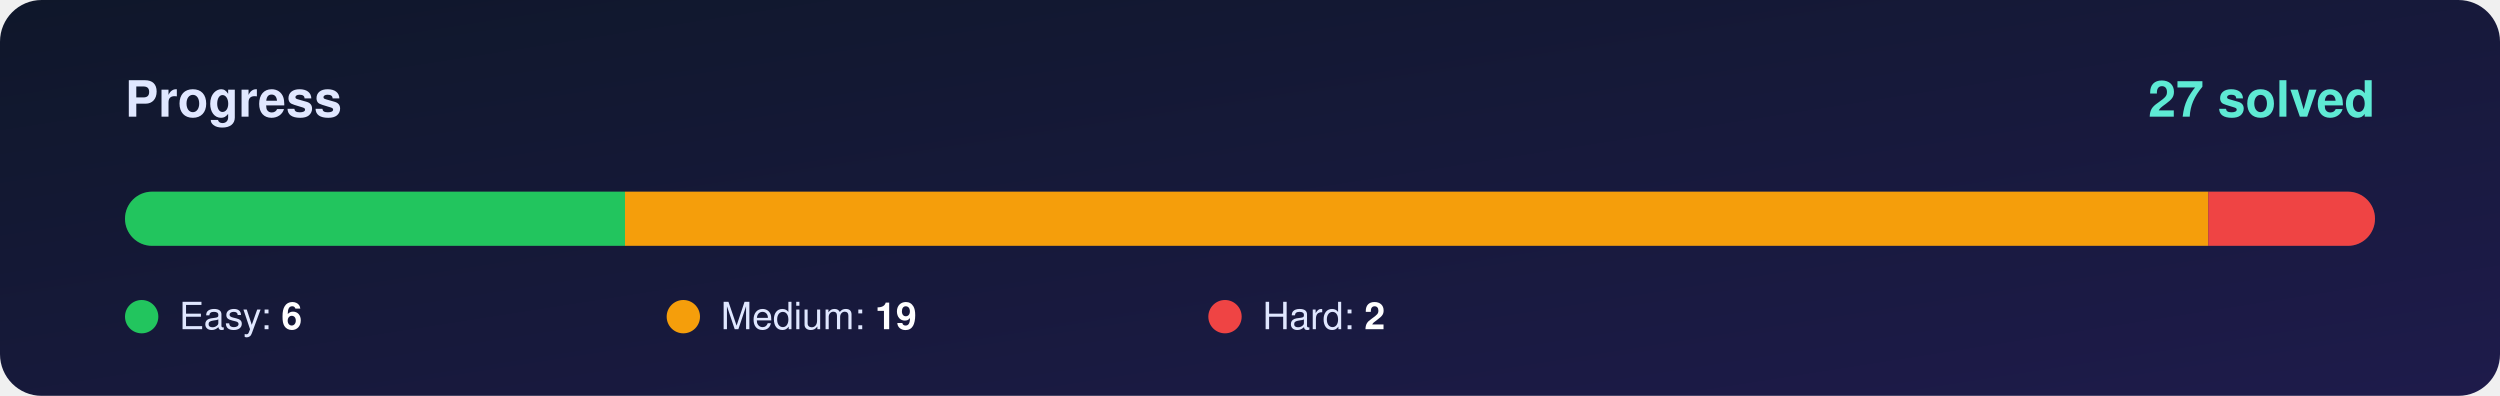
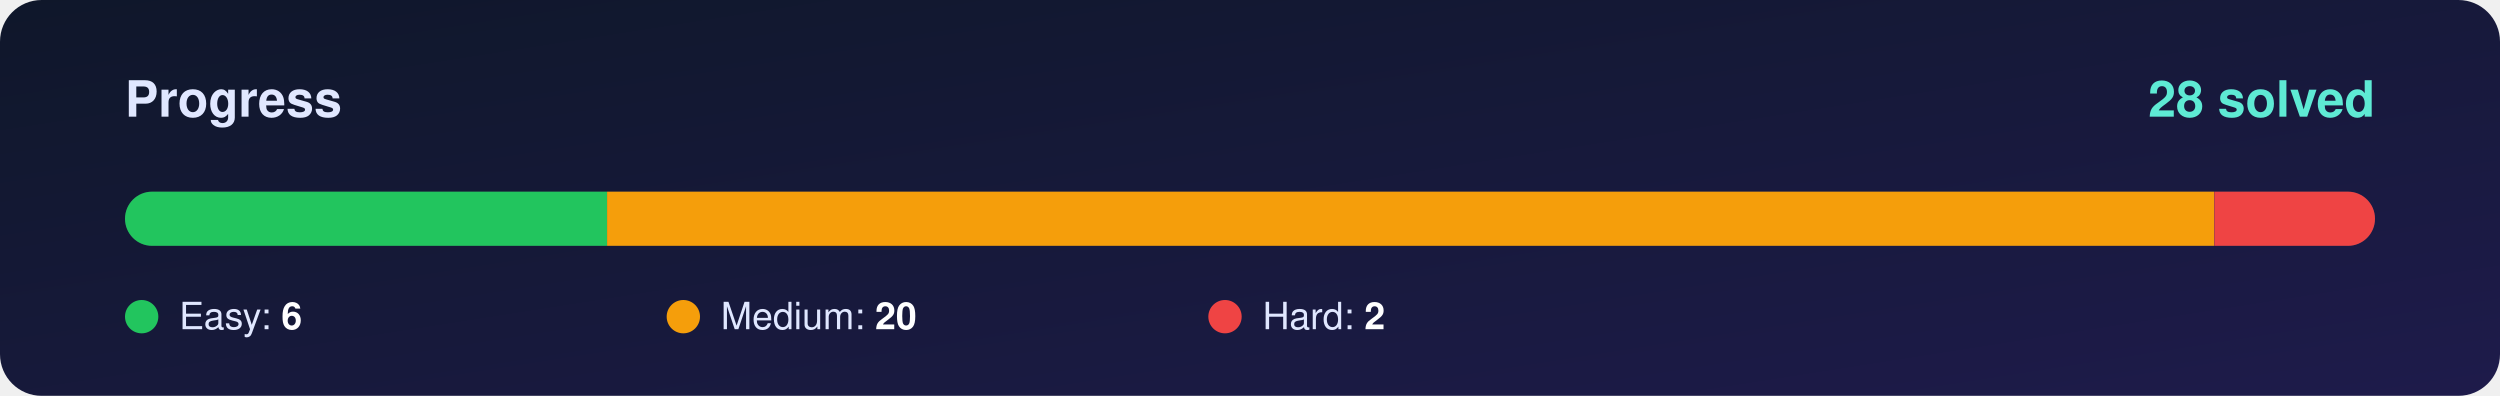
<svg xmlns="http://www.w3.org/2000/svg" width="1200" height="190" viewBox="0 0 1200 190">
  <defs>
    <linearGradient id="bg" x1="0" y1="0" x2="1" y2="1">
      <stop offset="0%" stop-color="#0f172a" />
      <stop offset="100%" stop-color="#1e1b4b" />
    </linearGradient>
    <clipPath id="round">
      <rect x="60" y="92" width="1080" height="26" rx="13" />
    </clipPath>
  </defs>
  <rect width="1200" height="190" rx="20" fill="url(#bg)" />
  <g font-family="Segoe UI, Helvetica, Arial, sans-serif">
    <text x="60" y="56" font-size="24" font-weight="700" fill="#e0e7ff">Progress</text>
-     <text x="1140" y="56" font-size="24" font-weight="800" fill="#5eead4" text-anchor="end">27 solved</text>
+     <text x="1140" y="56" font-size="24" font-weight="800" fill="#5eead4" text-anchor="end">28 solved</text>
    <rect x="60" y="92" width="1080" height="26" rx="13" fill="#ffffff" fill-opacity="0.10" />
    <g clip-path="url(#round)">
-       <rect x="60.0" y="92" width="240.0" height="26" fill="#22c55e" />
-       <rect x="300.0" y="92" width="760.0" height="26" fill="#f59e0b" />
-       <rect x="1060.0" y="92" width="80.0" height="26" fill="#ef4444" />
+       <rect x="60.0" y="92" width="231.4" height="26" fill="#22c55e" />
+       <rect x="291.4" y="92" width="771.4" height="26" fill="#f59e0b" />
+       <rect x="1062.9" y="92" width="77.1" height="26" fill="#ef4444" />
    </g>
    <circle cx="68" cy="152" r="8" fill="#22c55e" />
    <text x="86" y="158" font-size="18" fill="#e0e7ff">Easy: <tspan font-weight="700" fill="#ffffff">6</tspan>
    </text>
    <circle cx="328" cy="152" r="8" fill="#f59e0b" />
-     <text x="346" y="158" font-size="18" fill="#e0e7ff">Medium: <tspan font-weight="700" fill="#ffffff">19</tspan>
+     <text x="346" y="158" font-size="18" fill="#e0e7ff">Medium: <tspan font-weight="700" fill="#ffffff">20</tspan>
    </text>
    <circle cx="588" cy="152" r="8" fill="#ef4444" />
    <text x="606" y="158" font-size="18" fill="#e0e7ff">Hard: <tspan font-weight="700" fill="#ffffff">2</tspan>
    </text>
  </g>
</svg>
